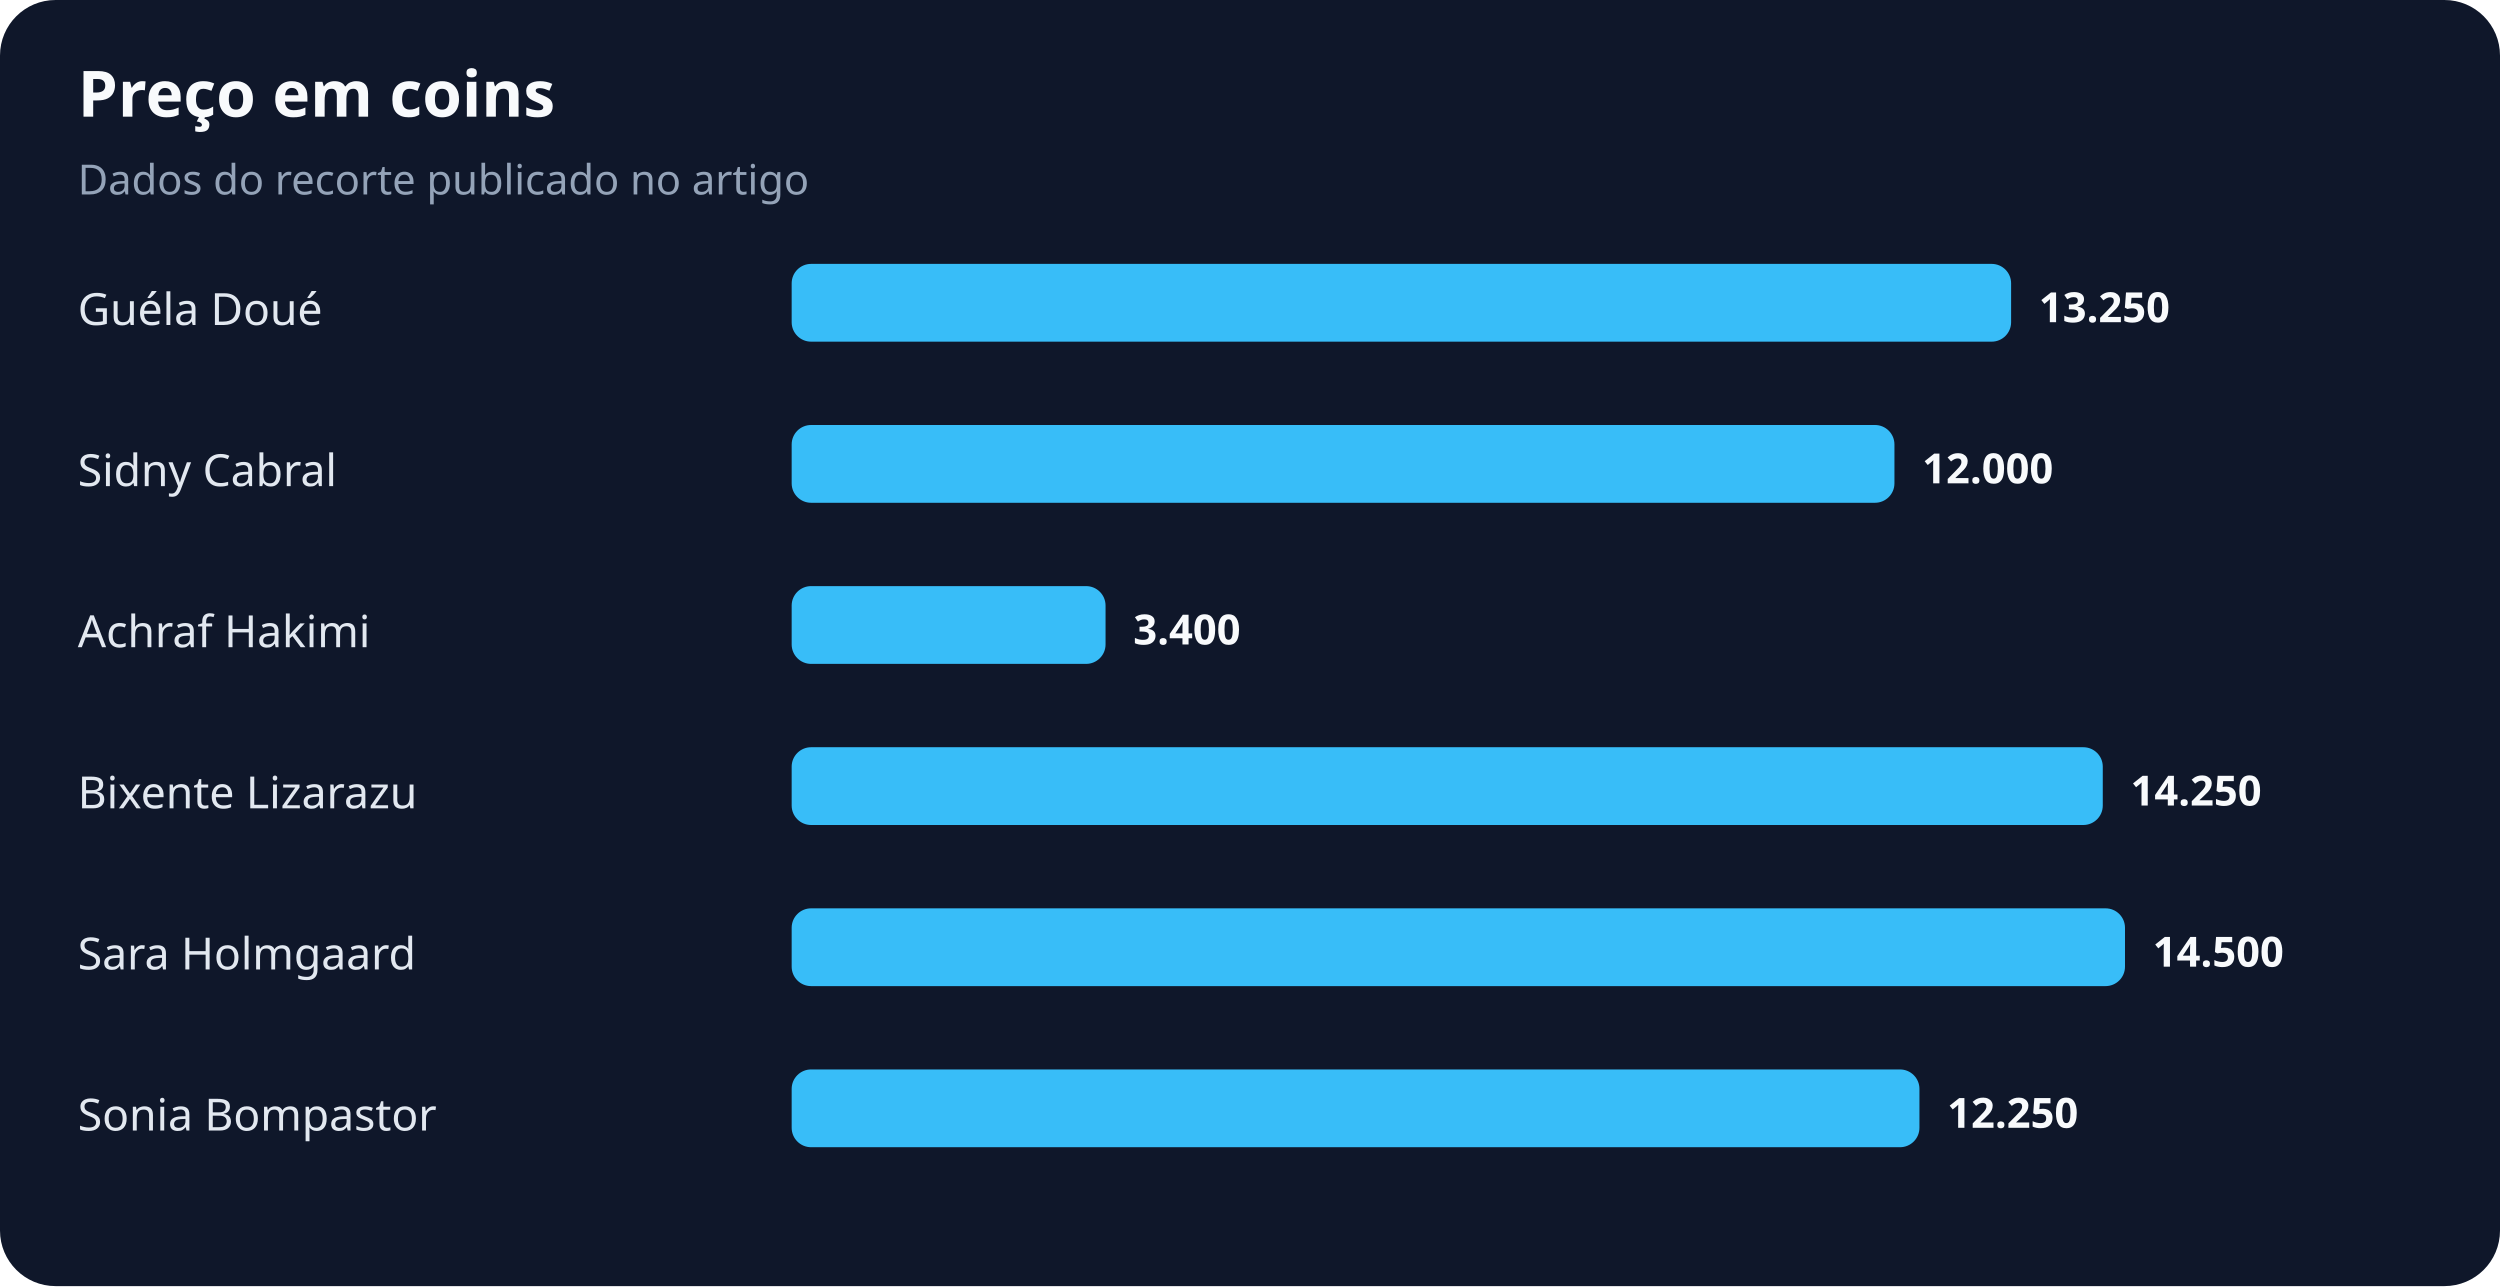
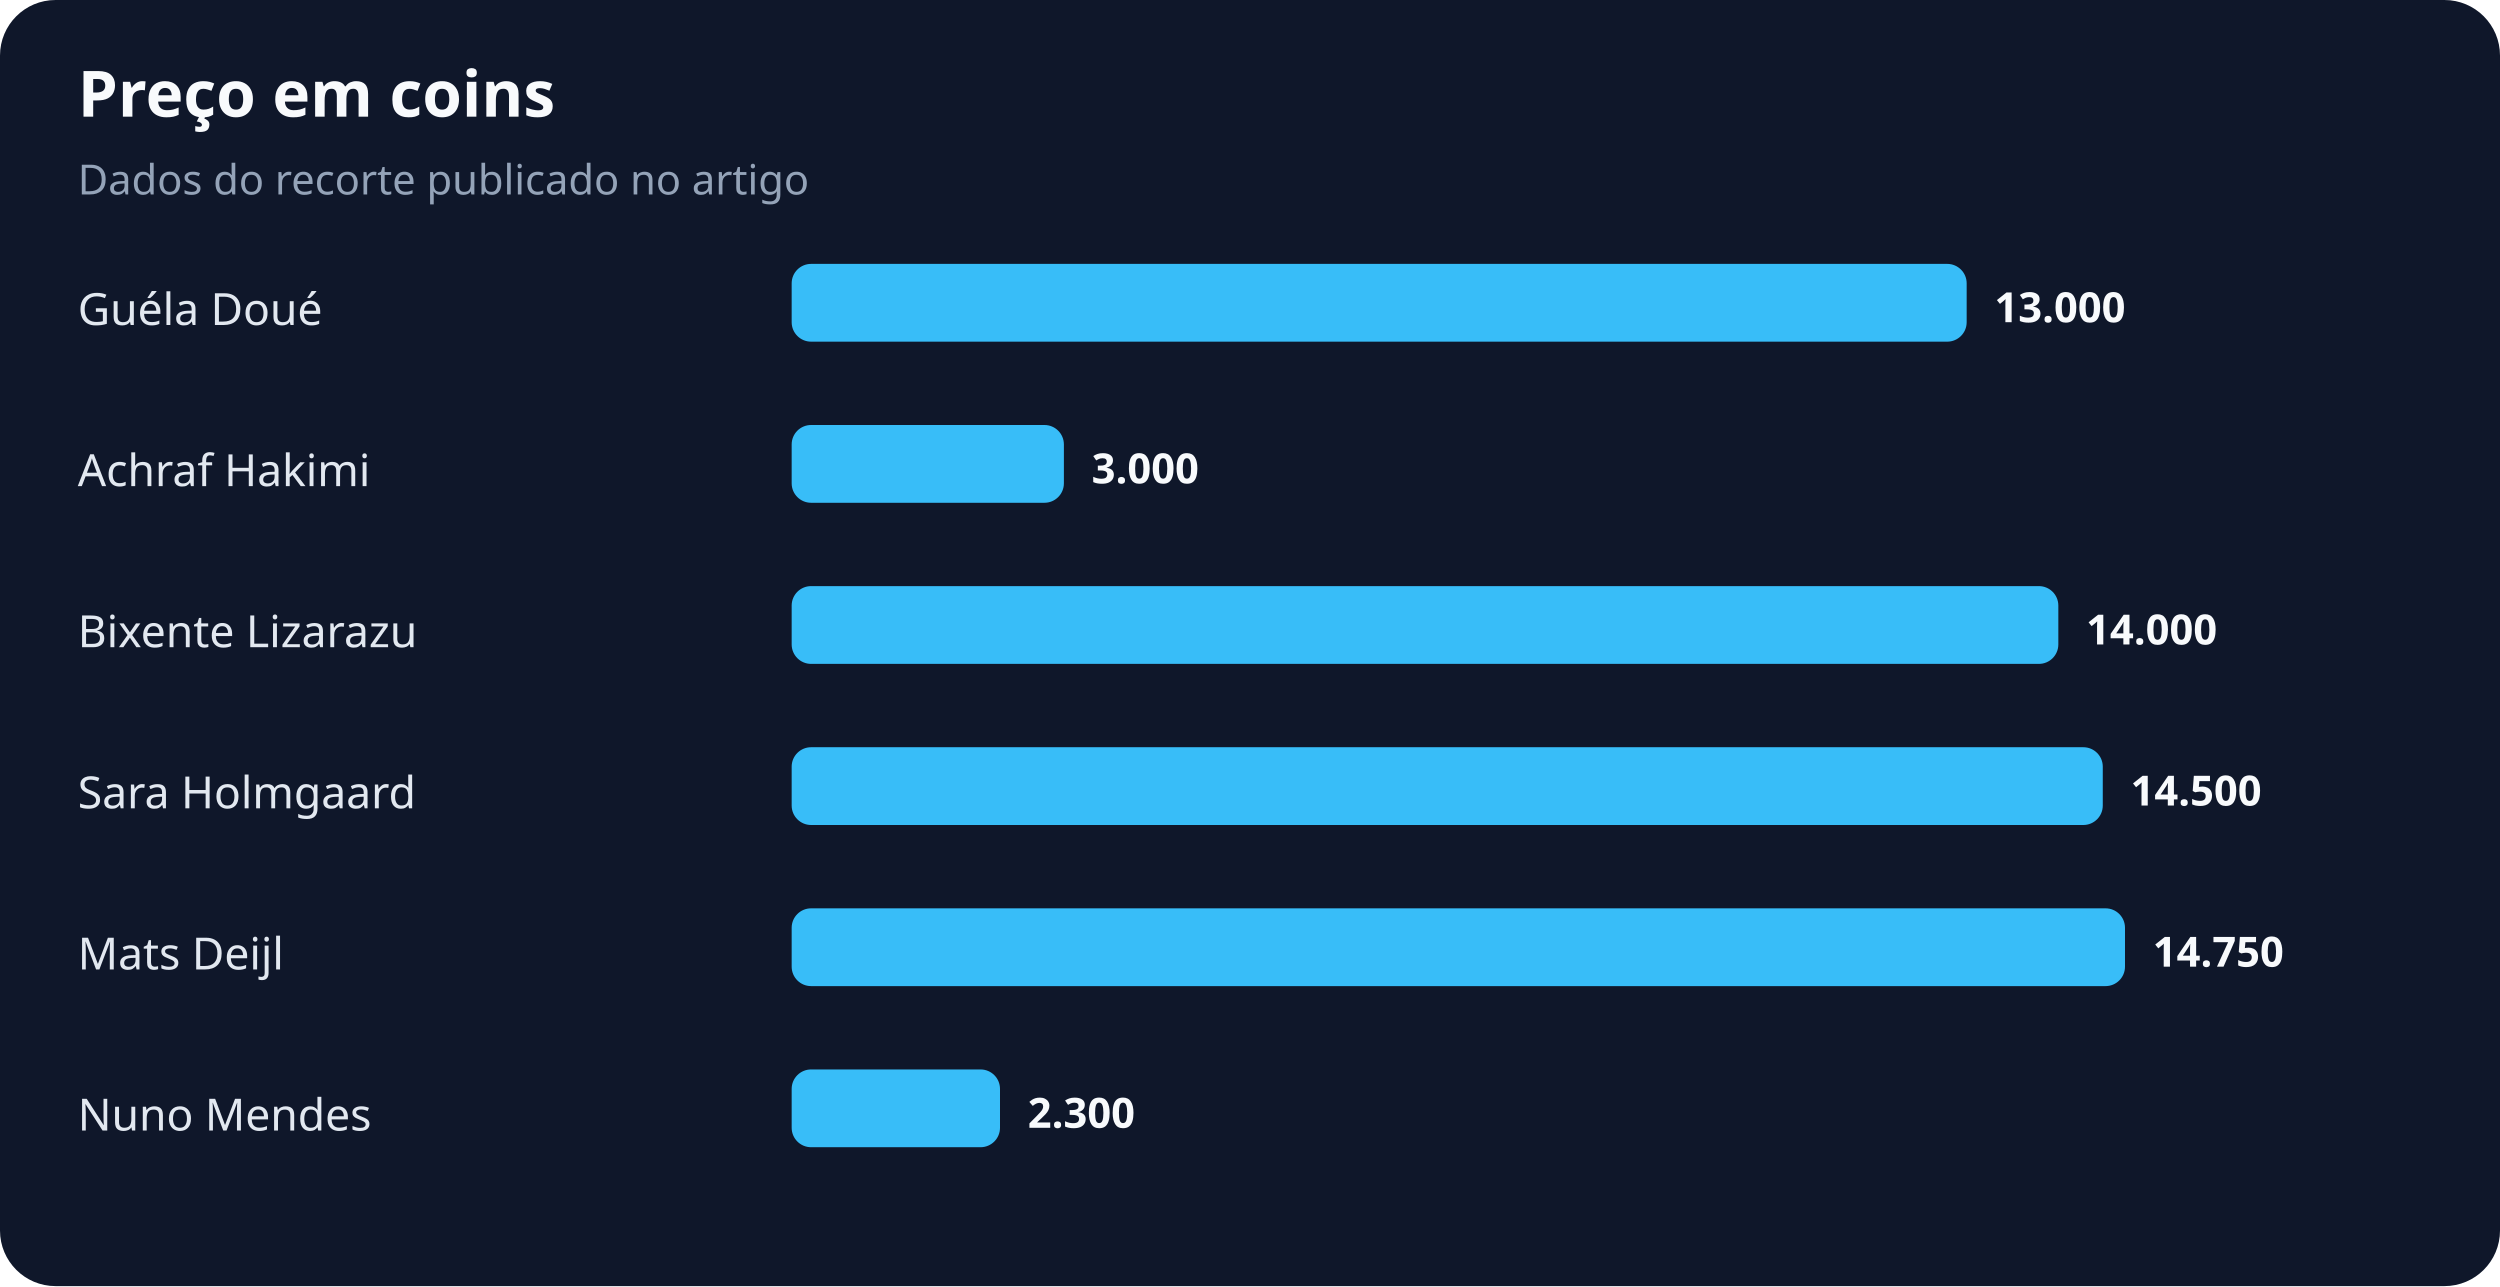
<svg xmlns="http://www.w3.org/2000/svg" width="900" height="463" viewBox="0 0 900 463" role="img" aria-labelledby="title desc">
  <rect width="100%" height="100%" rx="20" fill="#0f172a" />
  <text x="28" y="42" fill="#f8fafc" font-family="system-ui,sans-serif" font-size="23" font-weight="700">Preço em coins</text>
  <text x="28" y="70" fill="#94a3b8" font-family="system-ui,sans-serif" font-size="15">Dados do recorte publicado no artigo</text>
  <text x="28" y="117" fill="#e2e8f0" font-family="system-ui,sans-serif" font-size="16">Guéla Doué</text>
-   <rect x="285" y="95" width="439" height="28" rx="7" fill="#38bdf8" />
-   <text x="734" y="116" fill="#f8fafc" font-family="system-ui,sans-serif" font-size="15" font-weight="700">13.250</text>
-   <text x="28" y="175" fill="#e2e8f0" font-family="system-ui,sans-serif" font-size="16">Sidny Cabral</text>
-   <rect x="285" y="153" width="397" height="28" rx="7" fill="#38bdf8" />
-   <text x="692" y="174" fill="#f8fafc" font-family="system-ui,sans-serif" font-size="15" font-weight="700">12.000</text>
-   <text x="28" y="233" fill="#e2e8f0" font-family="system-ui,sans-serif" font-size="16">Achraf Hakimi</text>
-   <rect x="285" y="211" width="113" height="28" rx="7" fill="#38bdf8" />
-   <text x="408" y="232" fill="#f8fafc" font-family="system-ui,sans-serif" font-size="15" font-weight="700">3.400</text>
-   <text x="28" y="291" fill="#e2e8f0" font-family="system-ui,sans-serif" font-size="16">Bixente Lizarazu</text>
+   <rect x="285" y="95" width="423" height="28" rx="7" fill="#38bdf8" />
+   <text x="718" y="116" fill="#f8fafc" font-family="system-ui,sans-serif" font-size="15" font-weight="700">13.000</text>
+   <text x="28" y="175" fill="#e2e8f0" font-family="system-ui,sans-serif" font-size="16">Achraf Hakimi</text>
+   <rect x="285" y="153" width="98" height="28" rx="7" fill="#38bdf8" />
+   <text x="393" y="174" fill="#f8fafc" font-family="system-ui,sans-serif" font-size="15" font-weight="700">3.000</text>
+   <text x="28" y="233" fill="#e2e8f0" font-family="system-ui,sans-serif" font-size="16">Bixente Lizarazu</text>
+   <rect x="285" y="211" width="456" height="28" rx="7" fill="#38bdf8" />
+   <text x="751" y="232" fill="#f8fafc" font-family="system-ui,sans-serif" font-size="15" font-weight="700">14.000</text>
+   <text x="28" y="291" fill="#e2e8f0" font-family="system-ui,sans-serif" font-size="16">Sara Holmgaard</text>
  <rect x="285" y="269" width="472" height="28" rx="7" fill="#38bdf8" />
-   <text x="767" y="290" fill="#f8fafc" font-family="system-ui,sans-serif" font-size="15" font-weight="700">14.250</text>
-   <text x="28" y="349" fill="#e2e8f0" font-family="system-ui,sans-serif" font-size="16">Sara Holmgaard</text>
+   <text x="767" y="290" fill="#f8fafc" font-family="system-ui,sans-serif" font-size="15" font-weight="700">14.500</text>
+   <text x="28" y="349" fill="#e2e8f0" font-family="system-ui,sans-serif" font-size="16">Mats Deijl</text>
  <rect x="285" y="327" width="480" height="28" rx="7" fill="#38bdf8" />
-   <text x="775" y="348" fill="#f8fafc" font-family="system-ui,sans-serif" font-size="15" font-weight="700">14.500</text>
-   <text x="28" y="407" fill="#e2e8f0" font-family="system-ui,sans-serif" font-size="16">Sonia Bompastor</text>
-   <rect x="285" y="385" width="406" height="28" rx="7" fill="#38bdf8" />
-   <text x="701" y="406" fill="#f8fafc" font-family="system-ui,sans-serif" font-size="15" font-weight="700">12.250</text>
+   <text x="775" y="348" fill="#f8fafc" font-family="system-ui,sans-serif" font-size="15" font-weight="700">14.750</text>
+   <text x="28" y="407" fill="#e2e8f0" font-family="system-ui,sans-serif" font-size="16">Nuno Mendes</text>
+   <rect x="285" y="385" width="75" height="28" rx="7" fill="#38bdf8" />
+   <text x="370" y="406" fill="#f8fafc" font-family="system-ui,sans-serif" font-size="15" font-weight="700">2.300</text>
</svg>
